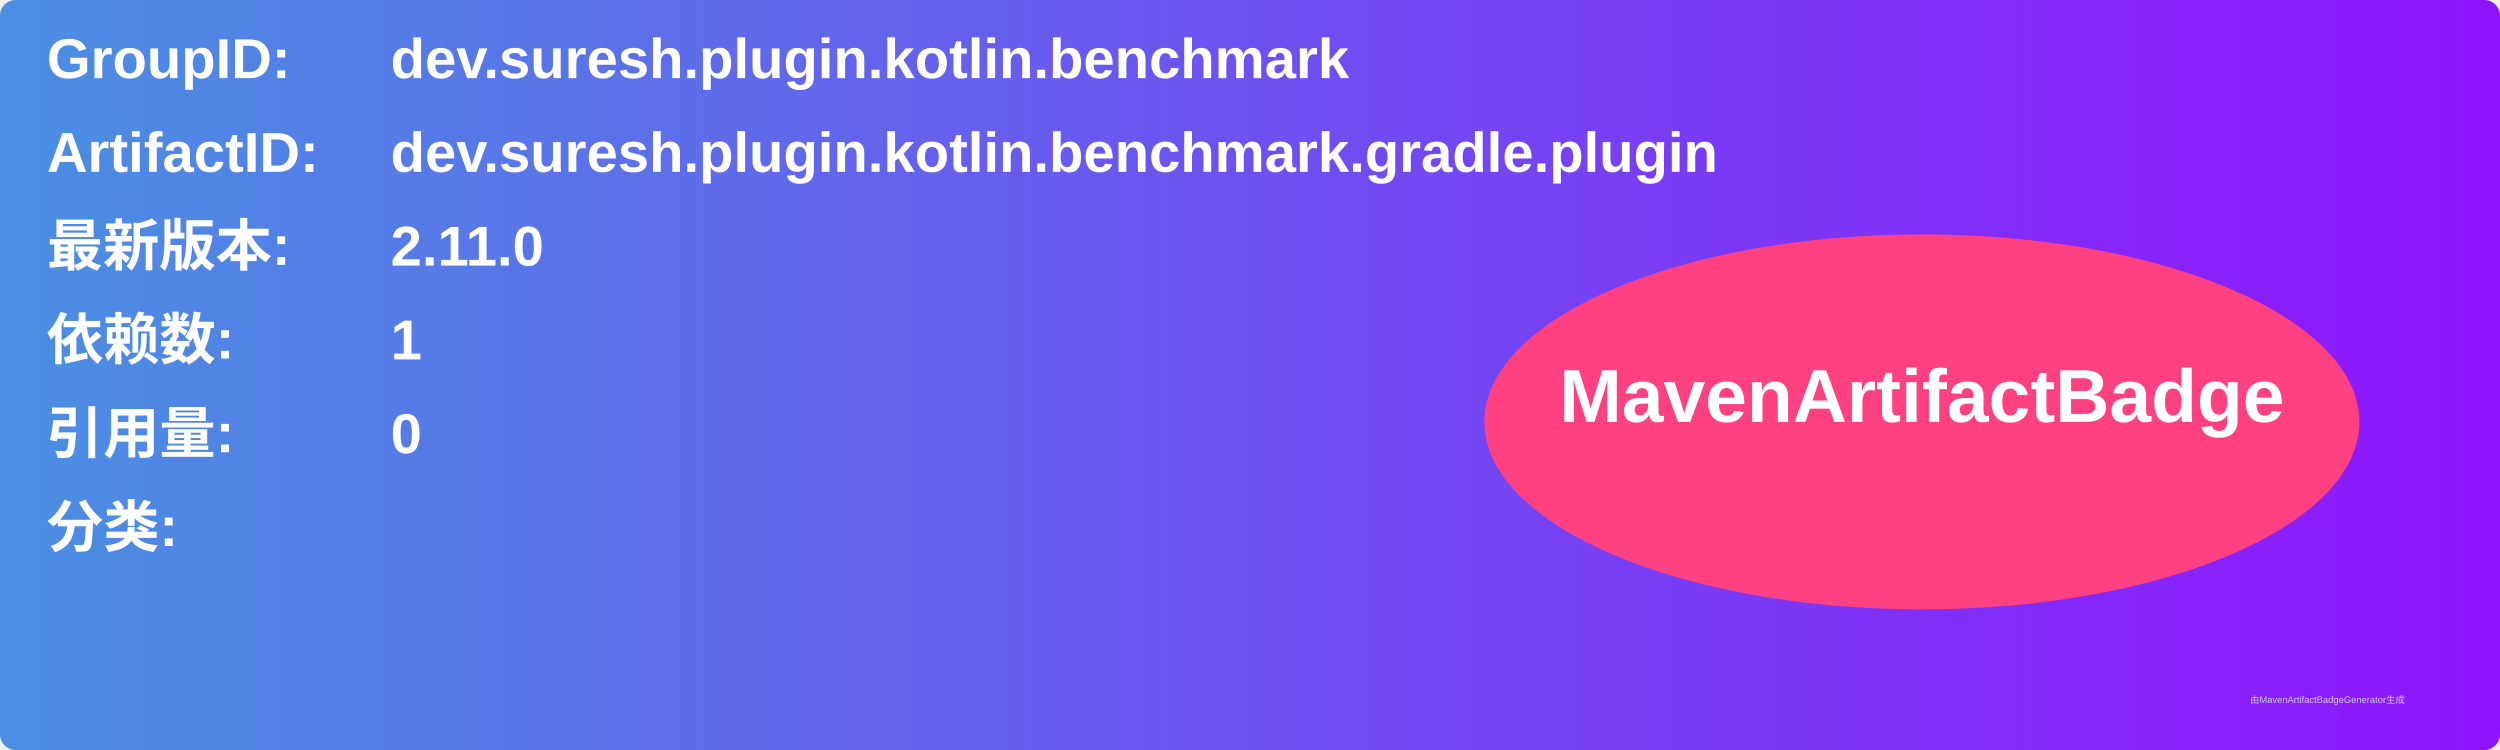
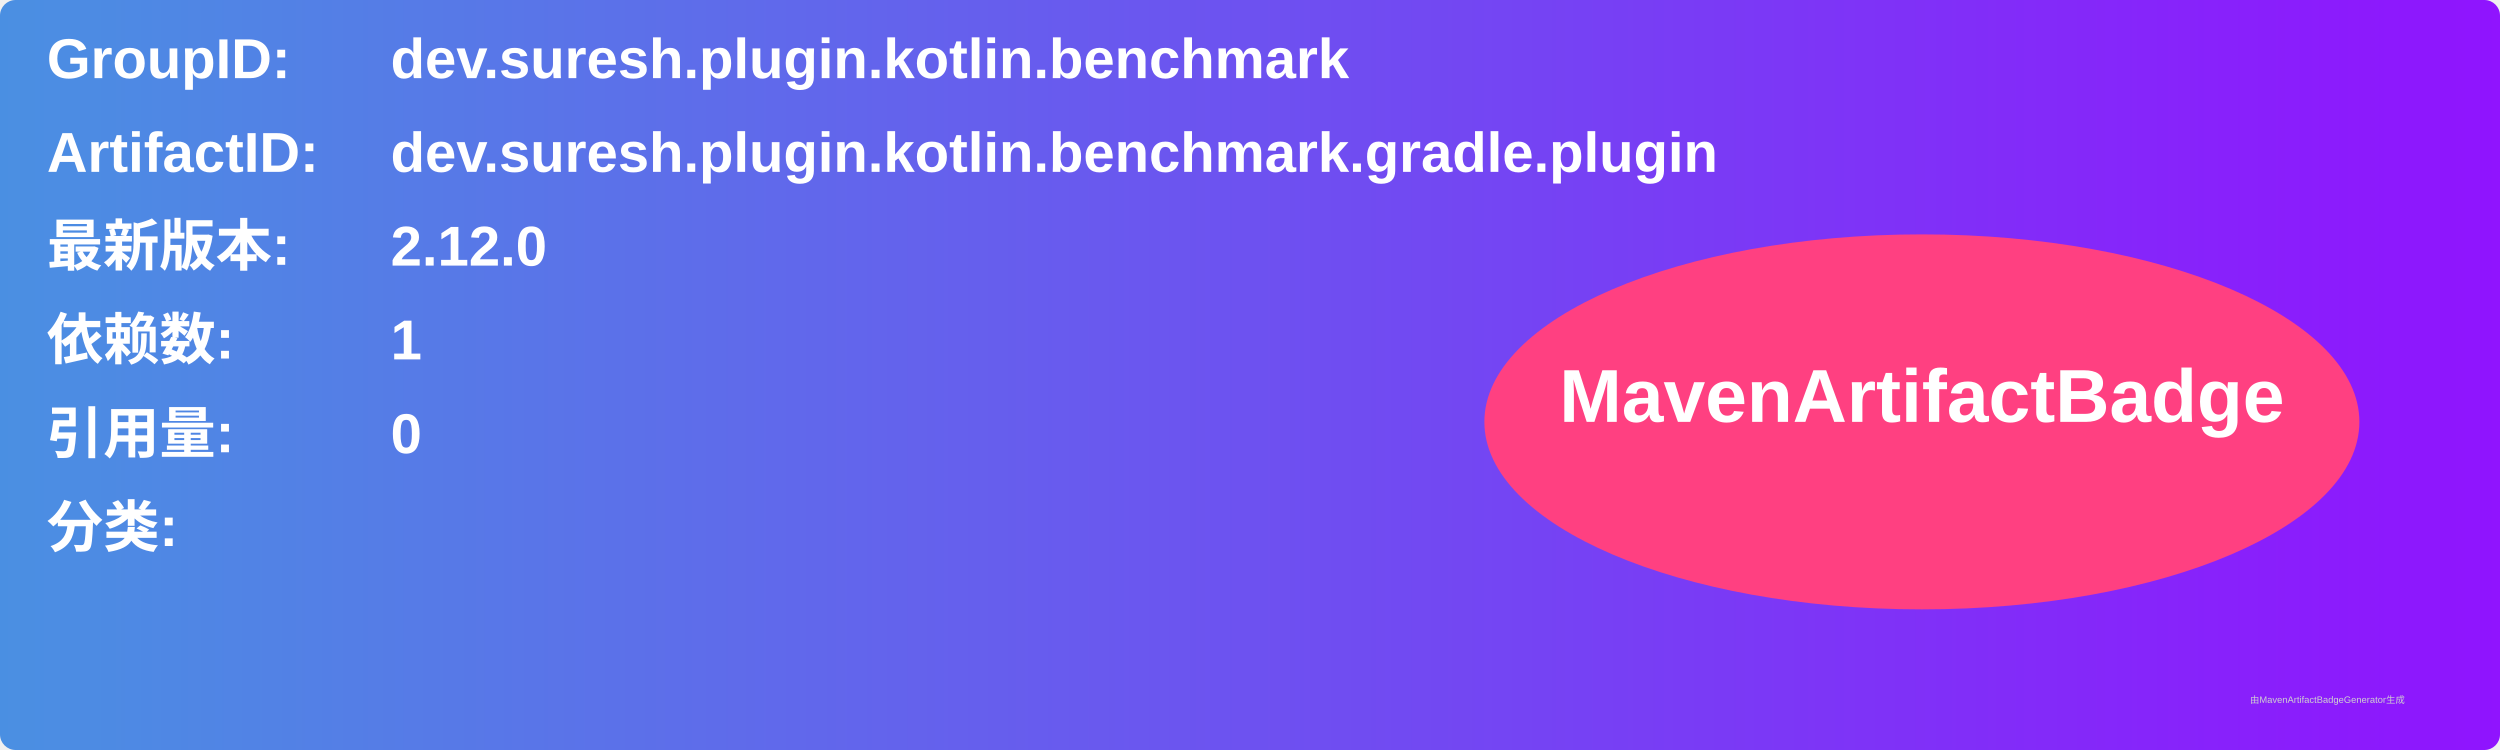
<svg xmlns="http://www.w3.org/2000/svg" width="800" height="240" viewBox="0 0 800 240">
  <linearGradient id="grad" x1="0%" y1="0%" x2="100%" y2="0%">
    <stop offset="0%" stop-color="#4a90e2" />
    <stop offset="100%" stop-color="#9013fe" />
  </linearGradient>
  <rect width="100%" height="100%" rx="5" ry="5" fill="url(#grad)" />
  <g transform="translate(15, 15)">
    <text x="0" y="10" font-family="Arial" font-size="18" fill="white" font-weight="bold" width="260">GroupID:</text>
    <text x="110" y="10" font-family="Arial" font-size="18" fill="white" font-weight="bold" width="460">dev.suresh.plugin.kotlin.benchmark</text>
    <text x="0" y="40" font-family="Arial" font-size="18" fill="white" font-weight="bold" width="260">ArtifactID:</text>
    <text x="110" y="40" font-family="Arial" font-size="18" fill="white" font-weight="bold" width="460">dev.suresh.plugin.kotlin.benchmark.gradle.plugin</text>
    <text x="0" y="70" font-family="Arial" font-size="18" fill="white" font-weight="bold">最新版本:</text>
    <text x="110" y="70" font-family="Arial" font-size="18" fill="white" font-weight="bold">
-       <tspan font-weight="bold">2.11.0</tspan>
+       <tspan font-weight="bold">2.12.0</tspan>
    </text>
    <text x="0" y="100" font-family="Arial" font-size="18" fill="white" font-weight="bold">依赖数: </text>
    <text x="110" y="100" font-family="Arial" font-size="18" fill="white">
      <tspan font-weight="bold">1</tspan>
    </text>
    <text x="0" y="130" font-family="Arial" font-size="18" fill="white" font-weight="bold">引用量: </text>
    <text x="110" y="130" font-family="Arial" font-size="18" fill="white">
      <tspan font-weight="bold">0</tspan>
    </text>
    <text x="0" y="160" font-family="Arial" font-size="18" fill="white" font-weight="bold">分类:</text>
    <text x="10" y="190" font-family="Arial" font-size="10" fill="white">
      <tspan font-weight="bold" />
    </text>
    <ellipse cx="600" cy="120" rx="140" ry="60" fill="#ff4081" />
    <text x="600" y="120" text-anchor="middle" font-family="Arial" font-size="24" fill="white" font-weight="bold">MavenArtifactBadge</text>
  </g>
  <text x="720" y="225" font-family="Arial" font-size="3" fill="#d0d0d0">由MavenArtifactBadgeGenerator生成</text>
</svg>
